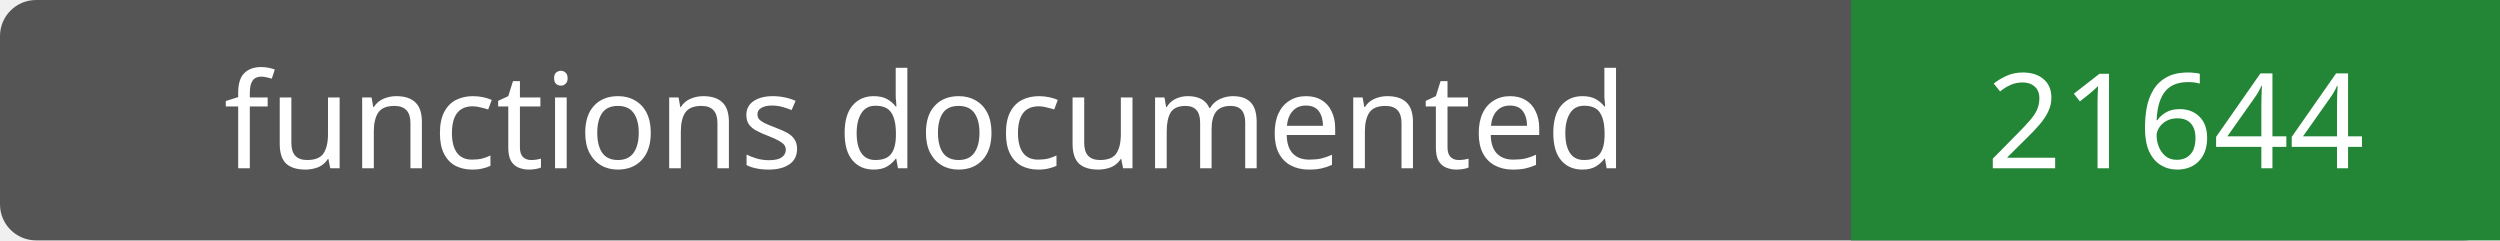
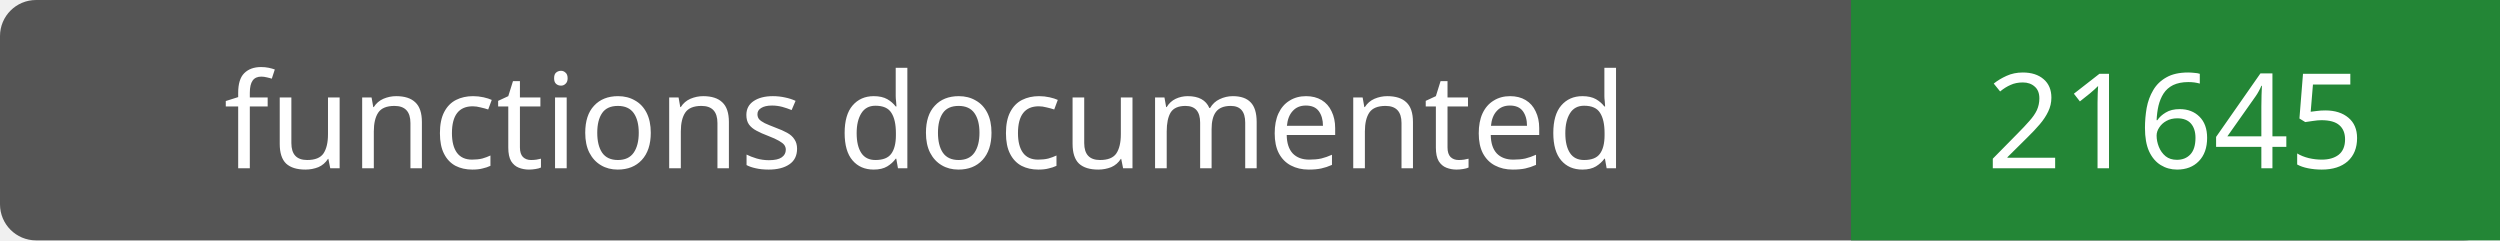
- <svg xmlns="http://www.w3.org/2000/svg" width="208" height="20" role="img" aria-label="functions documented: 21644">
+ <svg xmlns="http://www.w3.org/2000/svg" width="208" height="20" role="img" aria-label="functions documented: 21645">
  <rect width="208" height="20" rx="3" fill="#555" />
  <path fill="#238636" d="M154 0h54v20H154z" />
  <g fill="#fff" text-anchor="middle" font-family="Verdana,sans-serif" font-size="11">
    <text x="77.0" y="14">functions documented</text>
-     <text x="181.0" y="14">21644</text>
+     <text x="181.0" y="14">21645</text>
  </g>
</svg>
